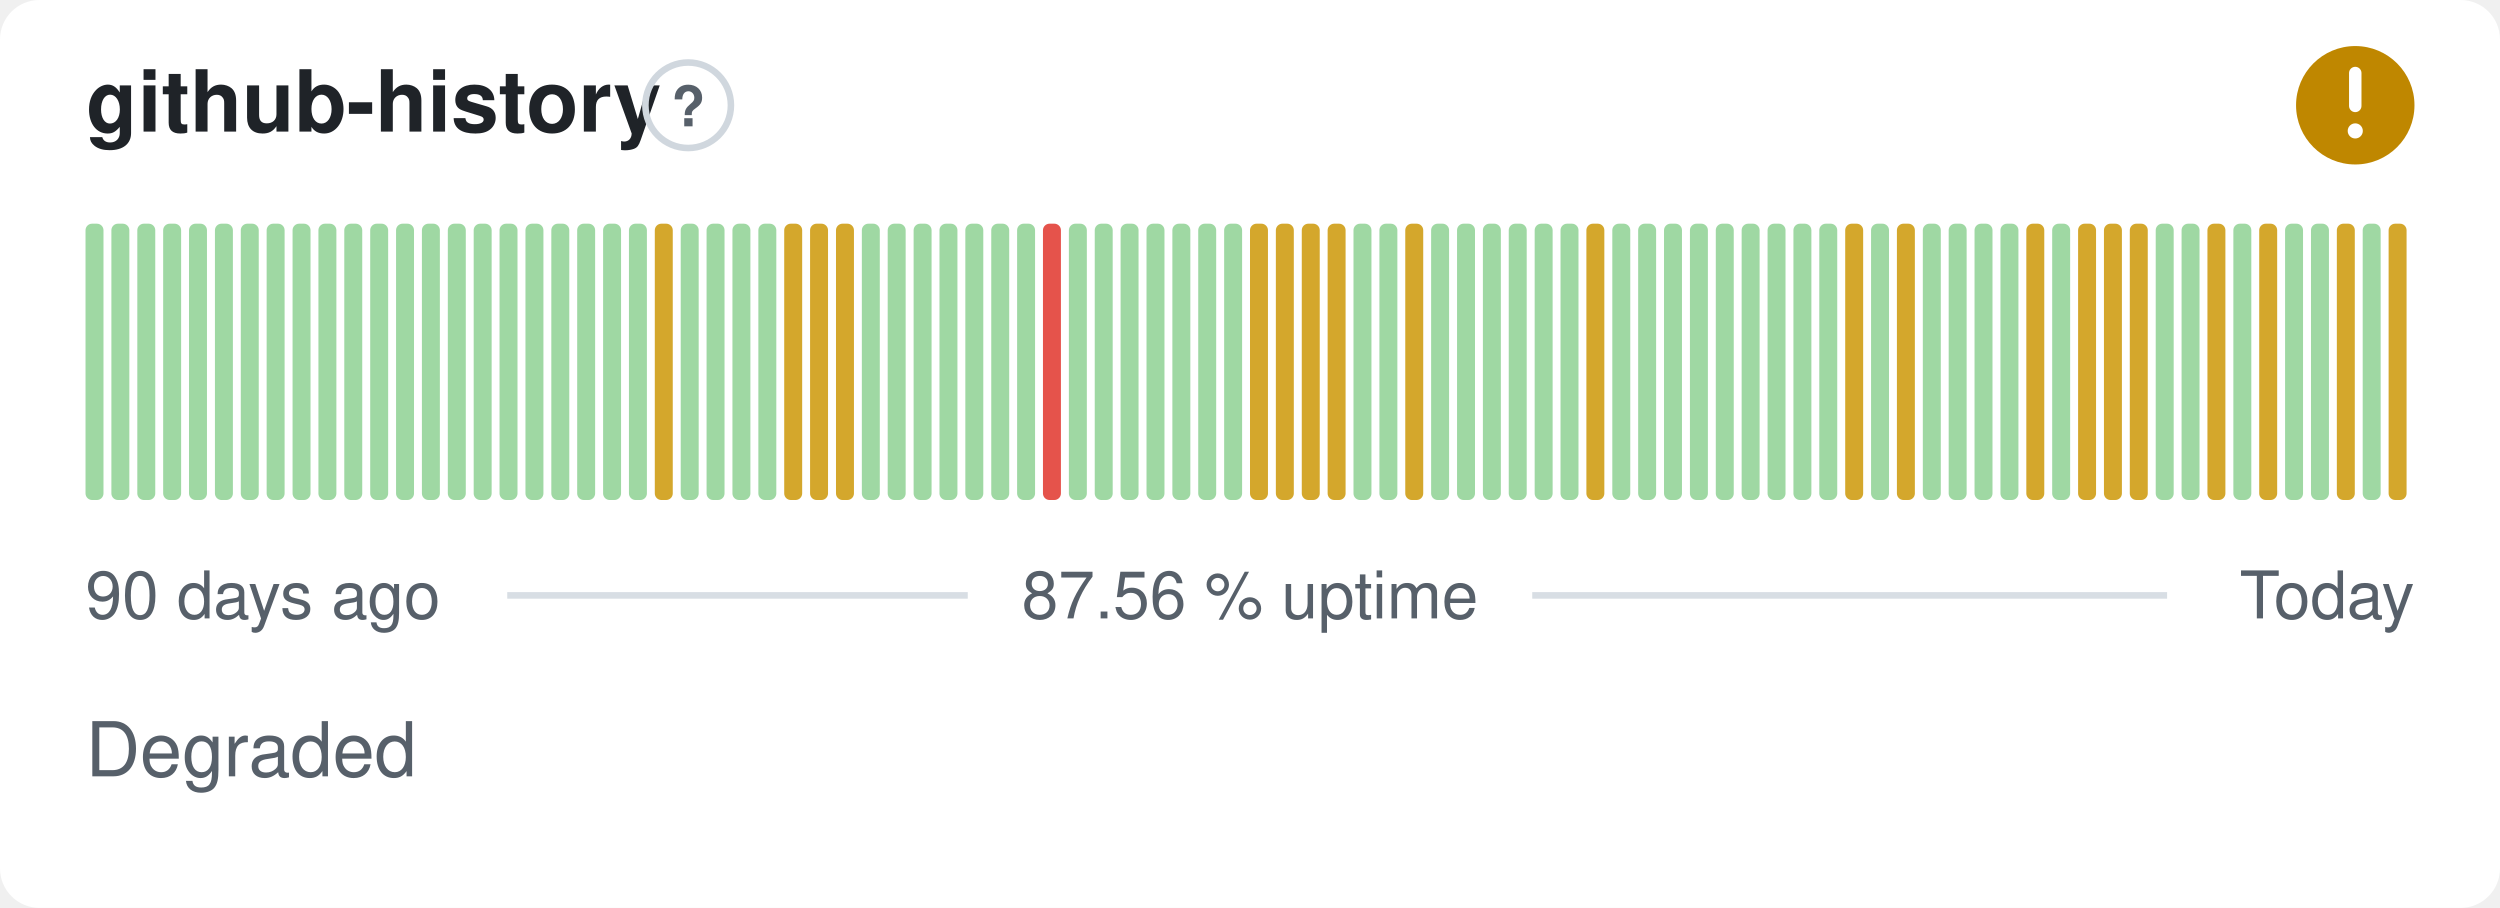
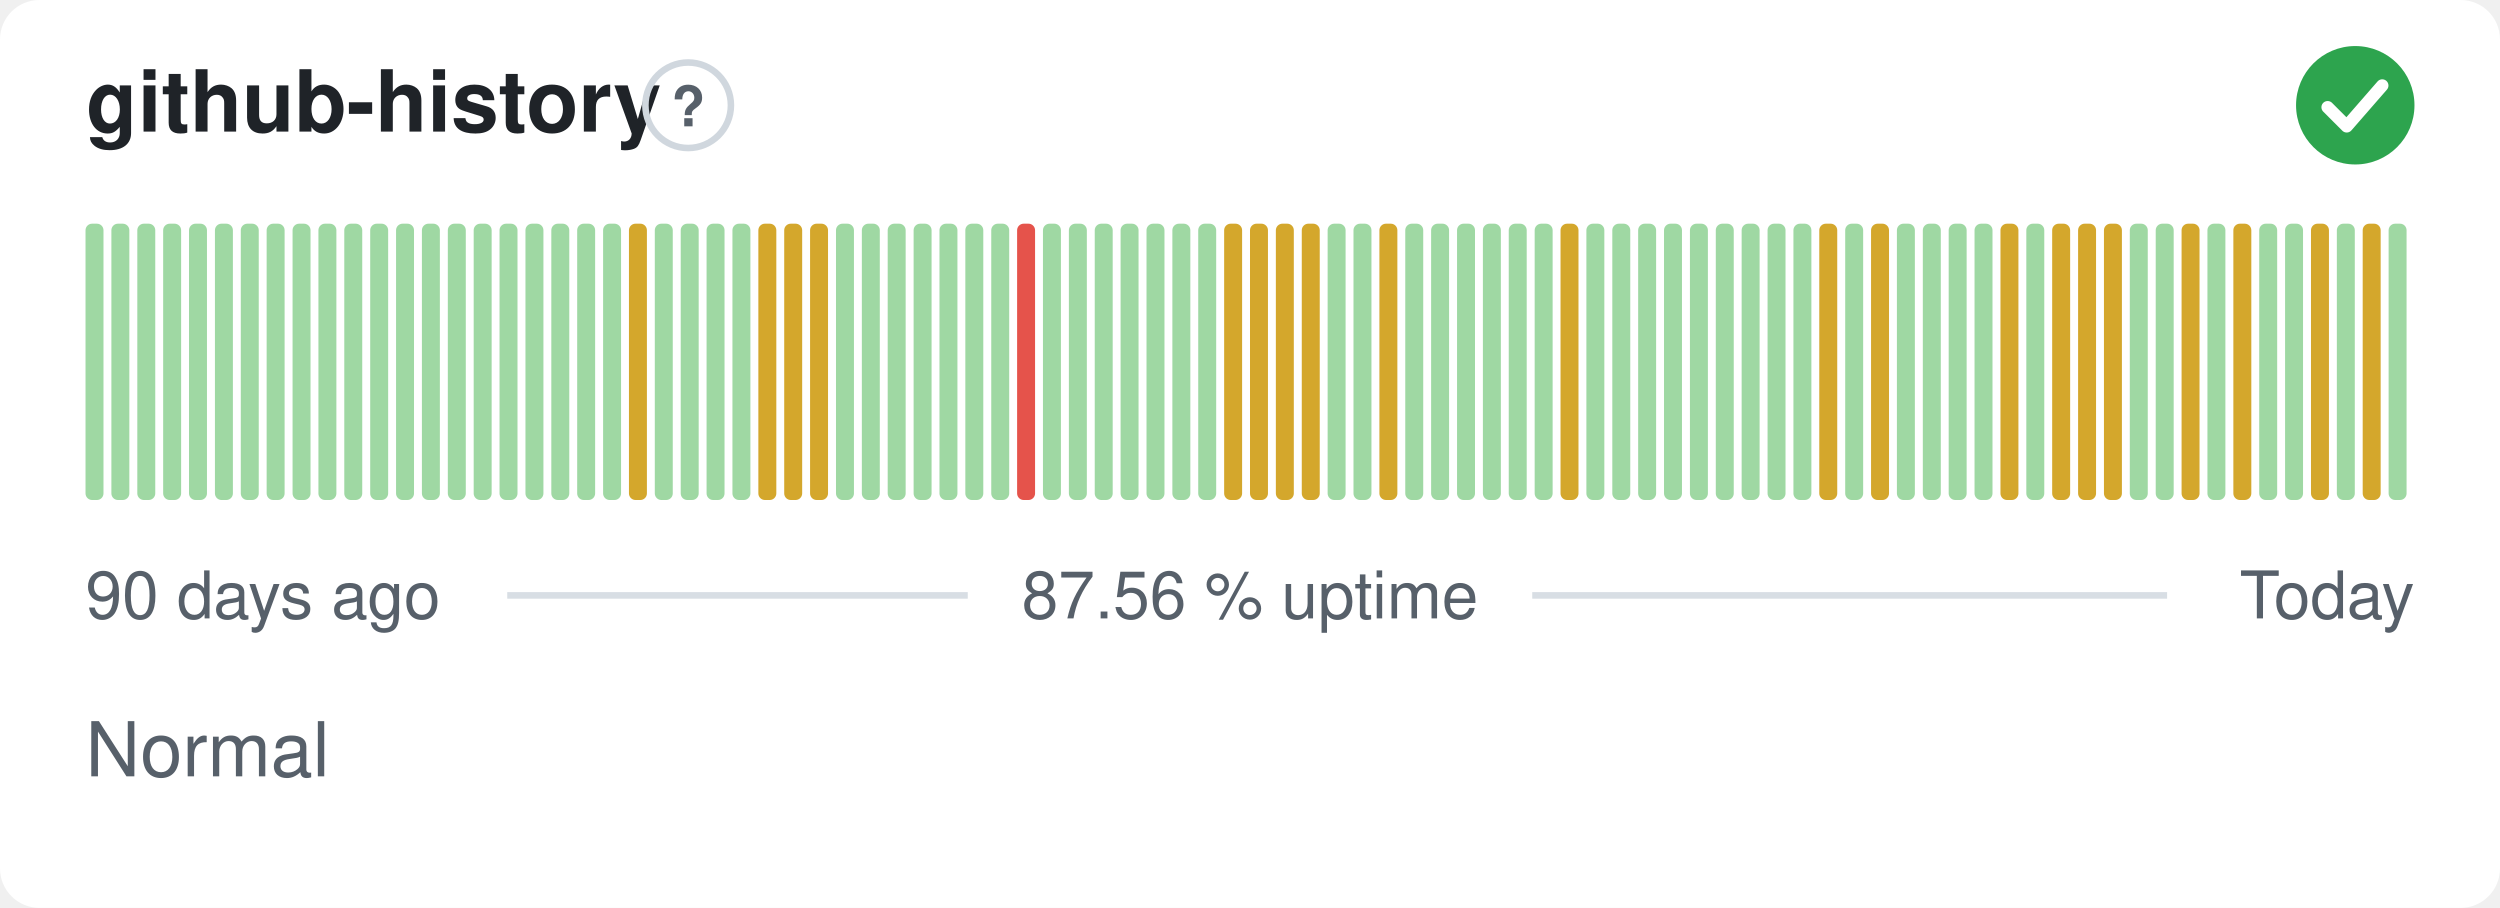
- <svg xmlns="http://www.w3.org/2000/svg" width="380" height="138" viewBox="0 0 380 138" role="img" aria-label="github-history: Degraded, 87.56 % uptime over the last 90 days" font-family="-apple-system,BlinkMacSystemFont,'Segoe UI',Helvetica,Arial,sans-serif">
+ <svg xmlns="http://www.w3.org/2000/svg" width="380" height="138" viewBox="0 0 380 138" role="img" aria-label="github-history: Normal, 87.56 % uptime over the last 90 days" font-family="-apple-system,BlinkMacSystemFont,'Segoe UI',Helvetica,Arial,sans-serif">
  <style>
    @media (prefers-color-scheme: dark) {
      .bg { fill: #0d1117 }
      .title { fill: #e6edf3 }
      .muted { fill: #8b949e }
      .hint { stroke: #30363d }
      .rule { stroke: #30363d }
      .nodata { fill: #21262d }
    }
  </style>
  <rect class="bg" width="380" height="138" rx="6" fill="#ffffff" />
  <text class="title" x="13" y="20" font-size="13" font-weight="600" fill="#1f2328">github-history</text>
  <circle class="hint" cx="104.6" cy="16" r="6.5" fill="none" stroke="#d0d7de" stroke-width="1" />
  <text class="muted" x="104.6" y="19.2" text-anchor="middle" font-size="8.5" font-weight="700" fill="#57606a">?</text>
-   <circle cx="358" cy="16" r="9" fill="#bf8700" />
-   <path d="M358 11.10v5.00" fill="none" stroke="#fff" stroke-width="1.89" stroke-linecap="round" stroke-linejoin="round" />
-   <circle cx="358" cy="19.90" r="1.15" fill="#fff" />
+   <circle cx="358" cy="16" r="9" fill="#2da44e" />
+   <path d="M353.80 16.30l2.90 2.90 5.40 -6.20" fill="none" stroke="#fff" stroke-width="1.89" stroke-linecap="round" stroke-linejoin="round" />
  <rect x="13.00" y="34.00" width="2.73" height="42.00" rx="1" fill="#9fd8a3" />
  <rect x="16.93" y="34.00" width="2.73" height="42.00" rx="1" fill="#9fd8a3" />
  <rect x="20.87" y="34.00" width="2.73" height="42.00" rx="1" fill="#9fd8a3" />
  <rect x="24.80" y="34.00" width="2.73" height="42.00" rx="1" fill="#9fd8a3" />
  <rect x="28.73" y="34.00" width="2.73" height="42.00" rx="1" fill="#9fd8a3" />
  <rect x="32.67" y="34.00" width="2.73" height="42.00" rx="1" fill="#9fd8a3" />
  <rect x="36.60" y="34.00" width="2.73" height="42.00" rx="1" fill="#9fd8a3" />
  <rect x="40.53" y="34.00" width="2.73" height="42.00" rx="1" fill="#9fd8a3" />
  <rect x="44.47" y="34.00" width="2.73" height="42.00" rx="1" fill="#9fd8a3" />
  <rect x="48.40" y="34.00" width="2.73" height="42.00" rx="1" fill="#9fd8a3" />
  <rect x="52.33" y="34.00" width="2.73" height="42.00" rx="1" fill="#9fd8a3" />
  <rect x="56.27" y="34.00" width="2.73" height="42.00" rx="1" fill="#9fd8a3" />
  <rect x="60.20" y="34.00" width="2.73" height="42.00" rx="1" fill="#9fd8a3" />
  <rect x="64.13" y="34.00" width="2.73" height="42.00" rx="1" fill="#9fd8a3" />
  <rect x="68.07" y="34.00" width="2.73" height="42.00" rx="1" fill="#9fd8a3" />
  <rect x="72.00" y="34.00" width="2.73" height="42.00" rx="1" fill="#9fd8a3" />
  <rect x="75.93" y="34.00" width="2.73" height="42.00" rx="1" fill="#9fd8a3" />
  <rect x="79.87" y="34.00" width="2.73" height="42.00" rx="1" fill="#9fd8a3" />
  <rect x="83.80" y="34.00" width="2.73" height="42.00" rx="1" fill="#9fd8a3" />
  <rect x="87.73" y="34.00" width="2.73" height="42.00" rx="1" fill="#9fd8a3" />
  <rect x="91.67" y="34.00" width="2.73" height="42.00" rx="1" fill="#9fd8a3" />
-   <rect x="95.60" y="34.00" width="2.73" height="42.00" rx="1" fill="#9fd8a3" />
-   <rect x="99.53" y="34.00" width="2.73" height="42.00" rx="1" fill="#d4a72c" />
+   <rect x="95.60" y="34.00" width="2.73" height="42.00" rx="1" fill="#d4a72c" />
+   <rect x="99.53" y="34.00" width="2.73" height="42.00" rx="1" fill="#9fd8a3" />
  <rect x="103.47" y="34.00" width="2.73" height="42.00" rx="1" fill="#9fd8a3" />
  <rect x="107.40" y="34.00" width="2.73" height="42.00" rx="1" fill="#9fd8a3" />
  <rect x="111.33" y="34.00" width="2.73" height="42.00" rx="1" fill="#9fd8a3" />
-   <rect x="115.27" y="34.00" width="2.73" height="42.00" rx="1" fill="#9fd8a3" />
+   <rect x="115.27" y="34.00" width="2.73" height="42.00" rx="1" fill="#d4a72c" />
  <rect x="119.20" y="34.00" width="2.73" height="42.00" rx="1" fill="#d4a72c" />
  <rect x="123.13" y="34.00" width="2.73" height="42.00" rx="1" fill="#d4a72c" />
-   <rect x="127.07" y="34.00" width="2.73" height="42.00" rx="1" fill="#d4a72c" />
+   <rect x="127.07" y="34.00" width="2.73" height="42.00" rx="1" fill="#9fd8a3" />
  <rect x="131.00" y="34.00" width="2.73" height="42.00" rx="1" fill="#9fd8a3" />
  <rect x="134.93" y="34.00" width="2.73" height="42.00" rx="1" fill="#9fd8a3" />
  <rect x="138.87" y="34.00" width="2.73" height="42.00" rx="1" fill="#9fd8a3" />
  <rect x="142.80" y="34.00" width="2.73" height="42.00" rx="1" fill="#9fd8a3" />
  <rect x="146.73" y="34.00" width="2.73" height="42.00" rx="1" fill="#9fd8a3" />
  <rect x="150.67" y="34.00" width="2.73" height="42.00" rx="1" fill="#9fd8a3" />
-   <rect x="154.60" y="34.00" width="2.73" height="42.00" rx="1" fill="#9fd8a3" />
-   <rect x="158.53" y="34.00" width="2.73" height="42.00" rx="1" fill="#e5534b" />
+   <rect x="154.60" y="34.00" width="2.73" height="42.00" rx="1" fill="#e5534b" />
+   <rect x="158.53" y="34.00" width="2.73" height="42.00" rx="1" fill="#9fd8a3" />
  <rect x="162.47" y="34.00" width="2.73" height="42.00" rx="1" fill="#9fd8a3" />
  <rect x="166.40" y="34.00" width="2.73" height="42.00" rx="1" fill="#9fd8a3" />
  <rect x="170.33" y="34.00" width="2.73" height="42.00" rx="1" fill="#9fd8a3" />
  <rect x="174.27" y="34.00" width="2.73" height="42.00" rx="1" fill="#9fd8a3" />
  <rect x="178.20" y="34.00" width="2.73" height="42.00" rx="1" fill="#9fd8a3" />
  <rect x="182.13" y="34.00" width="2.73" height="42.00" rx="1" fill="#9fd8a3" />
-   <rect x="186.07" y="34.00" width="2.73" height="42.00" rx="1" fill="#9fd8a3" />
+   <rect x="186.07" y="34.00" width="2.73" height="42.00" rx="1" fill="#d4a72c" />
  <rect x="190.00" y="34.00" width="2.73" height="42.00" rx="1" fill="#d4a72c" />
  <rect x="193.93" y="34.00" width="2.73" height="42.00" rx="1" fill="#d4a72c" />
  <rect x="197.87" y="34.00" width="2.73" height="42.00" rx="1" fill="#d4a72c" />
-   <rect x="201.80" y="34.00" width="2.73" height="42.00" rx="1" fill="#d4a72c" />
+   <rect x="201.80" y="34.00" width="2.73" height="42.00" rx="1" fill="#9fd8a3" />
  <rect x="205.73" y="34.00" width="2.73" height="42.00" rx="1" fill="#9fd8a3" />
-   <rect x="209.67" y="34.00" width="2.73" height="42.00" rx="1" fill="#9fd8a3" />
-   <rect x="213.60" y="34.00" width="2.73" height="42.00" rx="1" fill="#d4a72c" />
+   <rect x="209.67" y="34.00" width="2.73" height="42.00" rx="1" fill="#d4a72c" />
+   <rect x="213.60" y="34.00" width="2.73" height="42.00" rx="1" fill="#9fd8a3" />
  <rect x="217.53" y="34.00" width="2.73" height="42.00" rx="1" fill="#9fd8a3" />
  <rect x="221.47" y="34.00" width="2.73" height="42.00" rx="1" fill="#9fd8a3" />
  <rect x="225.40" y="34.00" width="2.73" height="42.00" rx="1" fill="#9fd8a3" />
  <rect x="229.33" y="34.00" width="2.73" height="42.00" rx="1" fill="#9fd8a3" />
  <rect x="233.27" y="34.00" width="2.73" height="42.00" rx="1" fill="#9fd8a3" />
-   <rect x="237.20" y="34.00" width="2.73" height="42.00" rx="1" fill="#9fd8a3" />
-   <rect x="241.13" y="34.00" width="2.73" height="42.00" rx="1" fill="#d4a72c" />
+   <rect x="237.20" y="34.00" width="2.73" height="42.00" rx="1" fill="#d4a72c" />
+   <rect x="241.13" y="34.00" width="2.73" height="42.00" rx="1" fill="#9fd8a3" />
  <rect x="245.07" y="34.00" width="2.73" height="42.00" rx="1" fill="#9fd8a3" />
  <rect x="249.00" y="34.00" width="2.73" height="42.00" rx="1" fill="#9fd8a3" />
  <rect x="252.93" y="34.00" width="2.73" height="42.00" rx="1" fill="#9fd8a3" />
  <rect x="256.87" y="34.00" width="2.73" height="42.00" rx="1" fill="#9fd8a3" />
  <rect x="260.80" y="34.00" width="2.73" height="42.00" rx="1" fill="#9fd8a3" />
  <rect x="264.73" y="34.00" width="2.73" height="42.00" rx="1" fill="#9fd8a3" />
  <rect x="268.67" y="34.00" width="2.73" height="42.00" rx="1" fill="#9fd8a3" />
  <rect x="272.60" y="34.00" width="2.73" height="42.00" rx="1" fill="#9fd8a3" />
-   <rect x="276.53" y="34.00" width="2.73" height="42.00" rx="1" fill="#9fd8a3" />
-   <rect x="280.47" y="34.00" width="2.73" height="42.00" rx="1" fill="#d4a72c" />
-   <rect x="284.40" y="34.00" width="2.73" height="42.00" rx="1" fill="#9fd8a3" />
-   <rect x="288.33" y="34.00" width="2.73" height="42.00" rx="1" fill="#d4a72c" />
+   <rect x="276.53" y="34.00" width="2.73" height="42.00" rx="1" fill="#d4a72c" />
+   <rect x="280.47" y="34.00" width="2.73" height="42.00" rx="1" fill="#9fd8a3" />
+   <rect x="284.40" y="34.00" width="2.73" height="42.00" rx="1" fill="#d4a72c" />
+   <rect x="288.33" y="34.00" width="2.73" height="42.00" rx="1" fill="#9fd8a3" />
  <rect x="292.27" y="34.00" width="2.73" height="42.00" rx="1" fill="#9fd8a3" />
  <rect x="296.20" y="34.00" width="2.73" height="42.00" rx="1" fill="#9fd8a3" />
  <rect x="300.13" y="34.00" width="2.73" height="42.00" rx="1" fill="#9fd8a3" />
-   <rect x="304.07" y="34.00" width="2.73" height="42.00" rx="1" fill="#9fd8a3" />
-   <rect x="308.00" y="34.00" width="2.73" height="42.00" rx="1" fill="#d4a72c" />
-   <rect x="311.93" y="34.00" width="2.73" height="42.00" rx="1" fill="#9fd8a3" />
+   <rect x="304.07" y="34.00" width="2.73" height="42.00" rx="1" fill="#d4a72c" />
+   <rect x="308.00" y="34.00" width="2.73" height="42.00" rx="1" fill="#9fd8a3" />
+   <rect x="311.93" y="34.00" width="2.73" height="42.00" rx="1" fill="#d4a72c" />
  <rect x="315.87" y="34.00" width="2.73" height="42.00" rx="1" fill="#d4a72c" />
  <rect x="319.80" y="34.00" width="2.73" height="42.00" rx="1" fill="#d4a72c" />
-   <rect x="323.73" y="34.00" width="2.73" height="42.00" rx="1" fill="#d4a72c" />
+   <rect x="323.73" y="34.00" width="2.73" height="42.00" rx="1" fill="#9fd8a3" />
  <rect x="327.67" y="34.00" width="2.73" height="42.00" rx="1" fill="#9fd8a3" />
-   <rect x="331.60" y="34.00" width="2.73" height="42.00" rx="1" fill="#9fd8a3" />
-   <rect x="335.53" y="34.00" width="2.73" height="42.00" rx="1" fill="#d4a72c" />
-   <rect x="339.47" y="34.00" width="2.73" height="42.00" rx="1" fill="#9fd8a3" />
-   <rect x="343.40" y="34.00" width="2.73" height="42.00" rx="1" fill="#d4a72c" />
+   <rect x="331.60" y="34.00" width="2.73" height="42.00" rx="1" fill="#d4a72c" />
+   <rect x="335.53" y="34.00" width="2.73" height="42.00" rx="1" fill="#9fd8a3" />
+   <rect x="339.47" y="34.00" width="2.73" height="42.00" rx="1" fill="#d4a72c" />
+   <rect x="343.40" y="34.00" width="2.73" height="42.00" rx="1" fill="#9fd8a3" />
  <rect x="347.33" y="34.00" width="2.73" height="42.00" rx="1" fill="#9fd8a3" />
-   <rect x="351.27" y="34.00" width="2.73" height="42.00" rx="1" fill="#9fd8a3" />
-   <rect x="355.20" y="34.00" width="2.73" height="42.00" rx="1" fill="#d4a72c" />
-   <rect x="359.13" y="34.00" width="2.73" height="42.00" rx="1" fill="#9fd8a3" />
-   <rect x="363.07" y="34.00" width="2.73" height="42.00" rx="1" fill="#d4a72c" />
+   <rect x="351.27" y="34.00" width="2.73" height="42.00" rx="1" fill="#d4a72c" />
+   <rect x="355.20" y="34.00" width="2.73" height="42.00" rx="1" fill="#9fd8a3" />
+   <rect x="359.13" y="34.00" width="2.73" height="42.00" rx="1" fill="#d4a72c" />
+   <rect x="363.07" y="34.00" width="2.73" height="42.00" rx="1" fill="#9fd8a3" />
  <text class="muted" x="13" y="94" font-size="10" fill="#57606a">90 days ago</text>
  <text class="muted" x="190" y="94" text-anchor="middle" font-size="10" fill="#57606a">87.56 % uptime</text>
  <text class="muted" x="367" y="94" text-anchor="end" font-size="10" fill="#57606a">Today</text>
  <line class="rule" x1="77.1" y1="90.5" x2="147.1" y2="90.5" stroke="#d8dee4" stroke-width="1" />
  <line class="rule" x1="232.9" y1="90.5" x2="329.4" y2="90.5" stroke="#d8dee4" stroke-width="1" />
-   <text class="muted" x="13" y="118" font-size="11.5" fill="#57606a">Degraded</text>
+   <text class="muted" x="13" y="118" font-size="11.5" fill="#57606a">Normal</text>
</svg>
